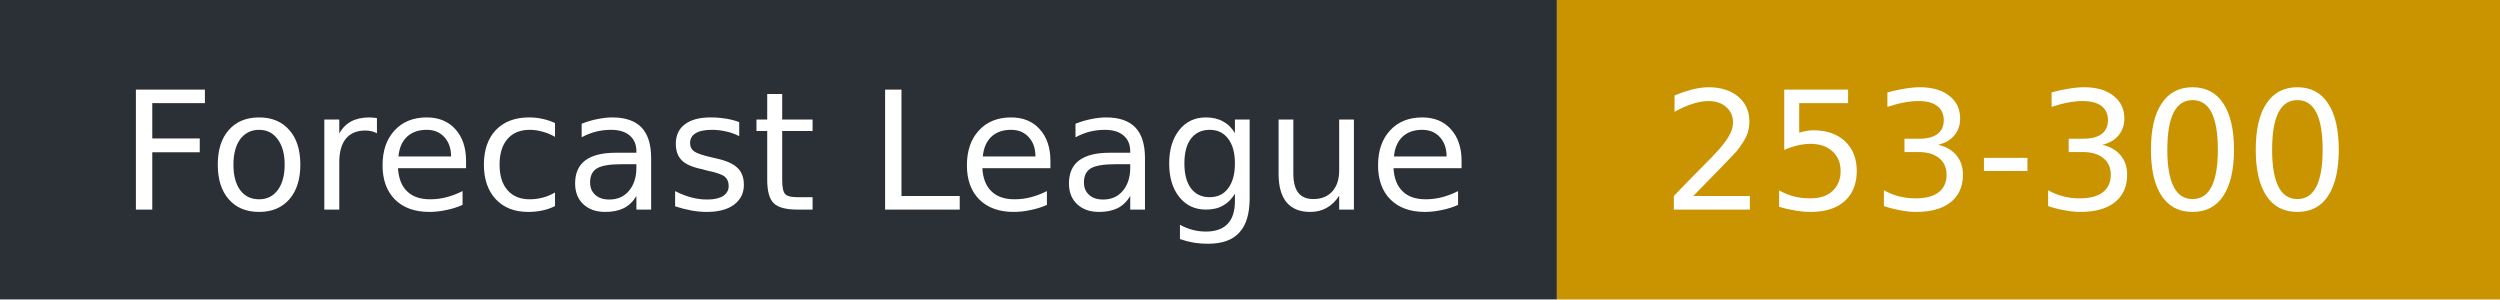
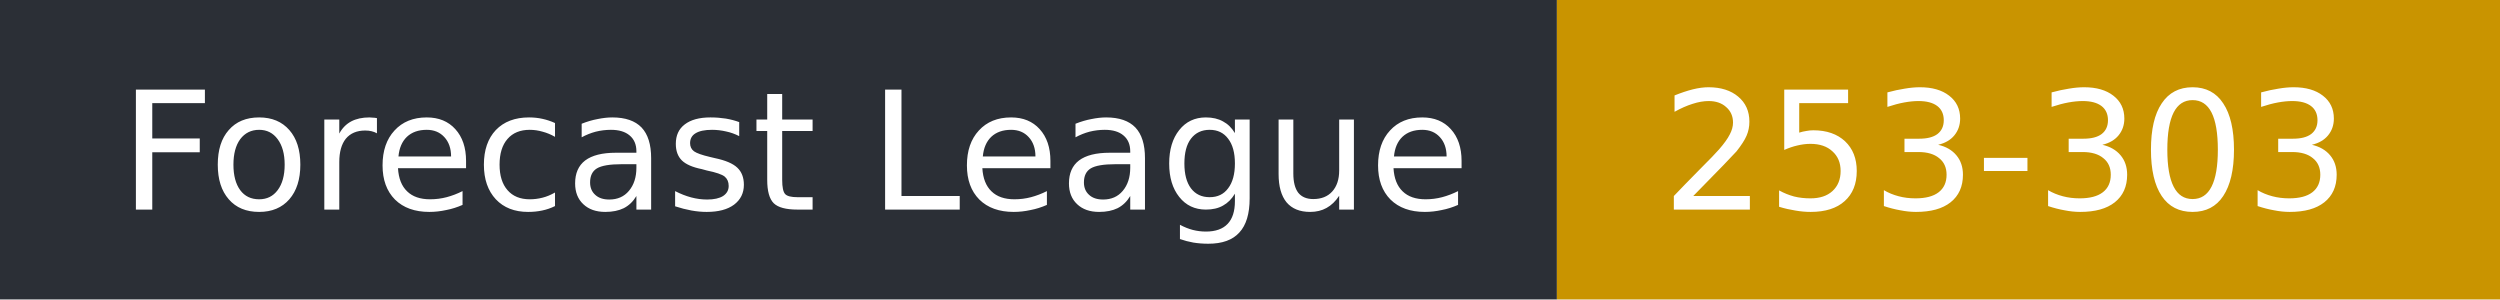
- <svg xmlns="http://www.w3.org/2000/svg" width="167" height="20" role="img" aria-label="Forecast League: 253-300">
+ <svg xmlns="http://www.w3.org/2000/svg" width="167" height="20" role="img" aria-label="Forecast League: 253-303">
  <rect width="104" height="20" fill="#2b2f36" />
  <rect x="104" width="63" height="20" fill="#c99400" />
  <g fill="#fff" font-family="Verdana,DejaVu Sans,sans-serif" font-size="11">
    <text x="8" y="14">Forecast League</text>
-     <text x="111" y="14">253-300</text>
+     <text x="111" y="14">253-303</text>
  </g>
</svg>
